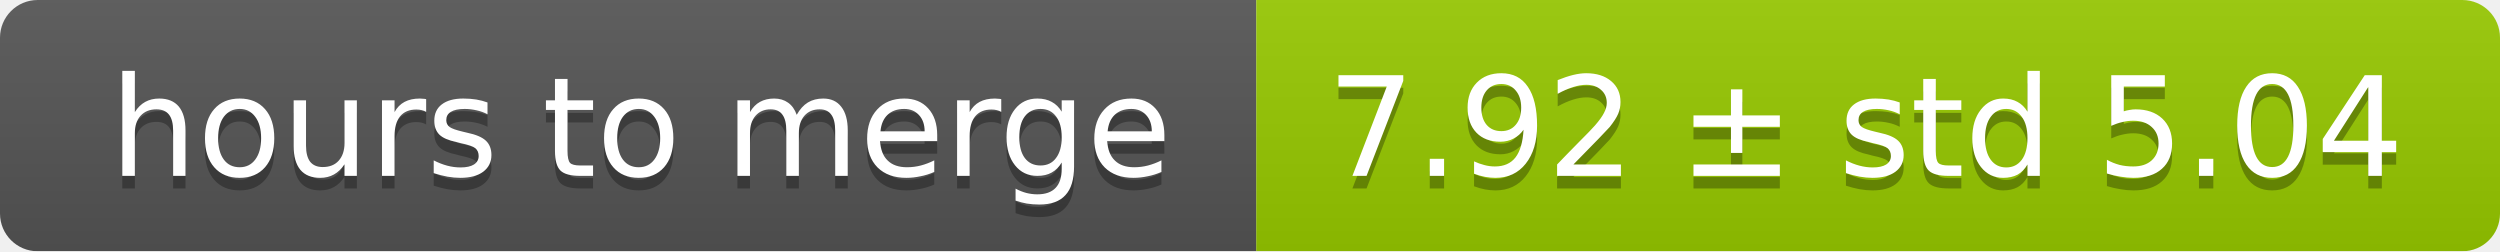
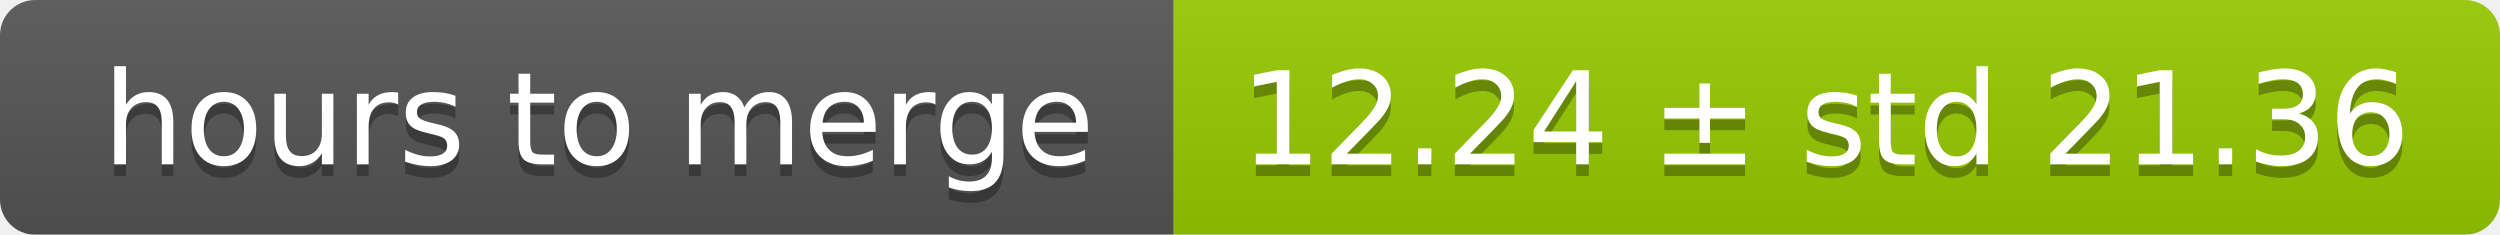
- <svg xmlns="http://www.w3.org/2000/svg" width="199" height="20">
+ <svg xmlns="http://www.w3.org/2000/svg" width="213" height="20">
  <linearGradient id="smooth" x2="0" y2="100%">
    <stop offset="0" stop-color="#bbb" stop-opacity=".1" />
    <stop offset="1" stop-opacity=".1" />
  </linearGradient>
  <mask id="round">
-     <rect width="199" height="20" rx="3" fill="#fff" />
+     <rect width="213" height="20" rx="3" fill="#fff" />
  </mask>
  <g mask="url(#round)">
    <rect width="100" height="20" fill="#555" />
-     <rect x="100" width="99" height="20" fill="#97ca00" />
-     <rect width="199" height="20" fill="url(#smooth)" />
+     <rect x="100" width="113" height="20" fill="#97ca00" />
+     <rect width="213" height="20" fill="url(#smooth)" />
  </g>
  <g fill="#fff" text-anchor="middle" font-family="DejaVu Sans,Verdana,Geneva,sans-serif" font-size="11">
    <text x="51" y="15" fill="#010101" fill-opacity=".3">hours to merge</text>
    <text x="51" y="14">hours to merge</text>
-     <text x="148.5" y="15" fill="#010101" fill-opacity=".3">7.92 ± std 5.04</text>
-     <text x="148.5" y="14">7.92 ± std 5.04</text>
+     <text x="155.5" y="15" fill="#010101" fill-opacity=".3">12.24 ± std 21.36</text>
+     <text x="155.5" y="14">12.24 ± std 21.36</text>
  </g>
</svg>
